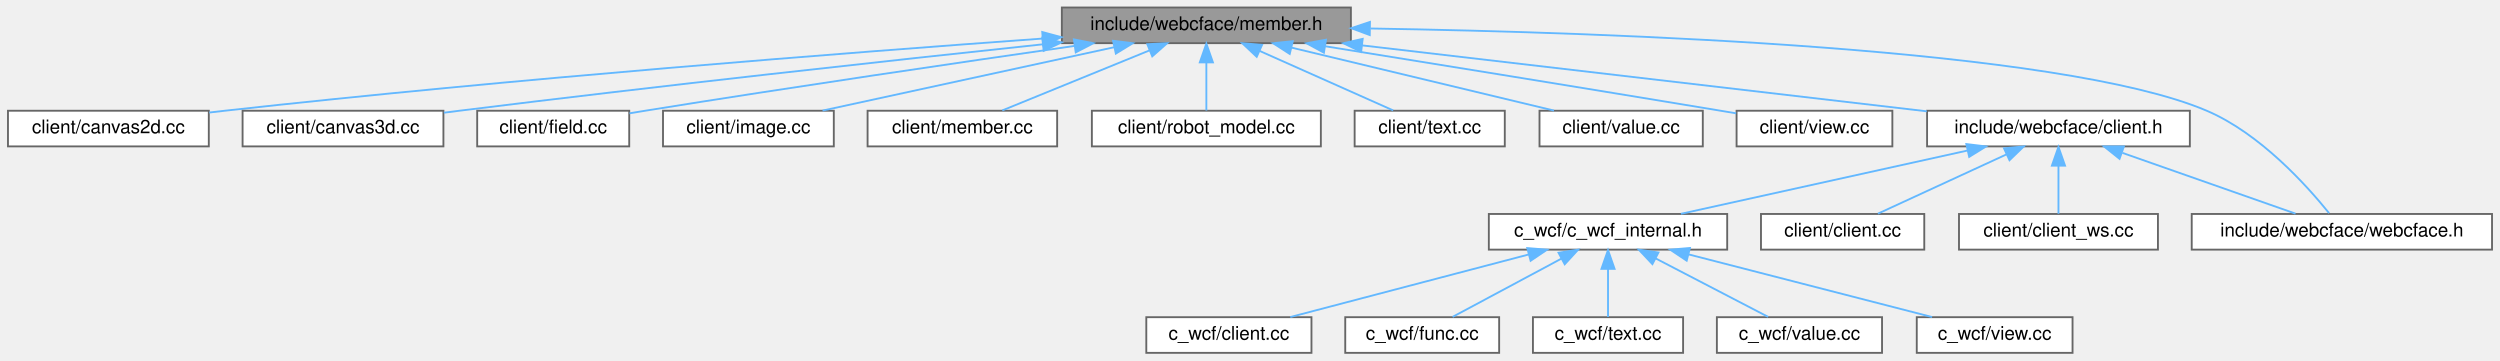
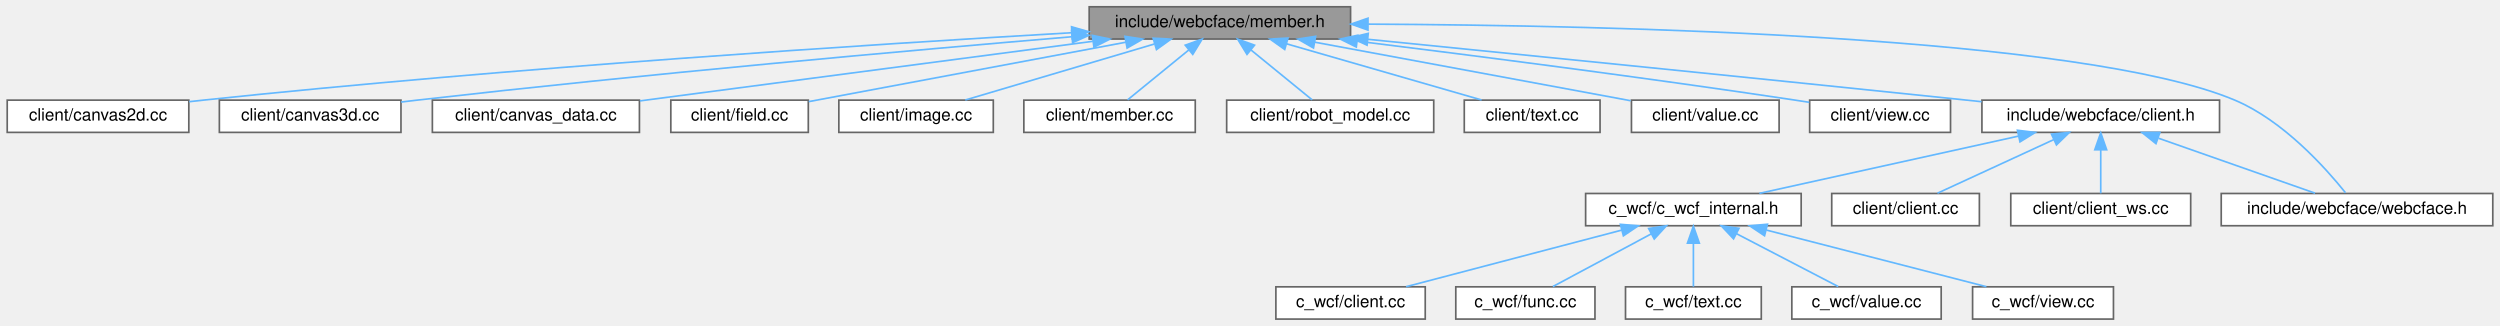
- <svg xmlns="http://www.w3.org/2000/svg" xmlns:xlink="http://www.w3.org/1999/xlink" width="1332pt" height="192pt" viewBox="0.00 0.00 1331.50 192.00">
+ <svg xmlns="http://www.w3.org/2000/svg" xmlns:xlink="http://www.w3.org/1999/xlink" width="1473pt" height="192pt" viewBox="0.00 0.00 1472.50 192.00">
  <g id="graph0" class="graph" transform="scale(1 1) rotate(0) translate(4 188)">
    <g id="Node000001" class="node">
      <g id="a_Node000001">
        <a xlink:title=" ">
-           <polygon fill="#999999" stroke="#666666" points="715.5,-184 561.5,-184 561.5,-165 715.5,-165 715.5,-184" />
-           <text text-anchor="middle" x="638.5" y="-172" font-family="Helvetica,sans-Serif" font-size="10.00">include/webcface/member.h</text>
+           <polygon fill="#999999" stroke="#666666" points="791.5,-184 637.5,-184 637.5,-165 791.5,-165 791.5,-184" />
+           <text text-anchor="middle" x="714.5" y="-172" font-family="Helvetica,sans-Serif" font-size="10.00">include/webcface/member.h</text>
        </a>
      </g>
    </g>
    <g id="Node000002" class="node">
      <g id="a_Node000002">
        <a xlink:href="canvas2d_8cc.html" target="_top" xlink:title=" ">
          <polygon fill="white" stroke="#666666" points="107,-129 0,-129 0,-110 107,-110 107,-129" />
          <text text-anchor="middle" x="53.5" y="-117" font-family="Helvetica,sans-Serif" font-size="10.00">client/canvas2d.cc</text>
        </a>
      </g>
    </g>
    <g id="edge1_Node000001_Node000002" class="edge">
      <g id="a_edge1_Node000001_Node000002">
        <a xlink:title=" ">
-           <path fill="none" stroke="#63b8ff" d="M551.15,-167.45C447.2,-159.92 268.45,-145.98 115.5,-129 112.8,-128.7 110.04,-128.38 107.25,-128.04" />
-           <polygon fill="#63b8ff" stroke="#63b8ff" points="551.06,-170.95 561.28,-168.18 551.56,-163.97 551.06,-170.95" />
+           <path fill="none" stroke="#63b8ff" d="M626.99,-168.71C510.18,-161.92 296.95,-148.16 115.5,-129 112.8,-128.71 110.03,-128.4 107.24,-128.08" />
+           <polygon fill="#63b8ff" stroke="#63b8ff" points="627.11,-172.22 637.3,-169.3 627.52,-165.23 627.11,-172.22" />
        </a>
      </g>
    </g>
    <g id="Node000003" class="node">
      <g id="a_Node000003">
        <a xlink:href="canvas3d_8cc.html" target="_top" xlink:title=" ">
          <polygon fill="white" stroke="#666666" points="232,-129 125,-129 125,-110 232,-110 232,-129" />
          <text text-anchor="middle" x="178.5" y="-117" font-family="Helvetica,sans-Serif" font-size="10.00">client/canvas3d.cc</text>
        </a>
      </g>
    </g>
    <g id="edge2_Node000001_Node000003" class="edge">
      <g id="a_edge2_Node000001_Node000003">
        <a xlink:title=" ">
-           <path fill="none" stroke="#63b8ff" d="M551.28,-164.38C470.59,-155.79 347.36,-142.3 240.5,-129 237.8,-128.66 235.04,-128.31 232.26,-127.95" />
-           <polygon fill="#63b8ff" stroke="#63b8ff" points="551.08,-167.88 561.39,-165.45 551.82,-160.92 551.08,-167.88" />
+           <path fill="none" stroke="#63b8ff" d="M627.25,-166.35C532.26,-158.32 375.91,-144.38 241.5,-129 238.43,-128.65 235.28,-128.27 232.1,-127.88" />
+           <polygon fill="#63b8ff" stroke="#63b8ff" points="627.13,-169.85 637.39,-167.21 627.72,-162.88 627.13,-169.85" />
        </a>
      </g>
    </g>
    <g id="Node000004" class="node">
      <g id="a_Node000004">
-         <a xlink:href="field_8cc.html" target="_top" xlink:title=" ">
-           <polygon fill="white" stroke="#666666" points="331,-129 250,-129 250,-110 331,-110 331,-129" />
-           <text text-anchor="middle" x="290.5" y="-117" font-family="Helvetica,sans-Serif" font-size="10.00">client/field.cc</text>
+         <a xlink:href="canvas__data_8cc.html" target="_top" xlink:title=" ">
+           <polygon fill="white" stroke="#666666" points="372.5,-129 250.5,-129 250.5,-110 372.5,-110 372.5,-129" />
+           <text text-anchor="middle" x="311.5" y="-117" font-family="Helvetica,sans-Serif" font-size="10.00">client/canvas_data.cc</text>
        </a>
      </g>
    </g>
    <g id="edge3_Node000001_Node000004" class="edge">
      <g id="a_edge3_Node000001_Node000004">
        <a xlink:title=" ">
-           <path fill="none" stroke="#63b8ff" d="M568.08,-163.51C507.44,-154.78 417.62,-141.59 339.5,-129 336.77,-128.56 333.96,-128.1 331.13,-127.63" />
-           <polygon fill="#63b8ff" stroke="#63b8ff" points="567.91,-167.02 578.3,-164.97 568.9,-160.09 567.91,-167.02" />
+           <path fill="none" stroke="#63b8ff" d="M639.65,-163.66C562.71,-153.54 444.35,-137.97 372.79,-128.56" />
+           <polygon fill="#63b8ff" stroke="#63b8ff" points="639.38,-167.15 649.75,-164.98 640.29,-160.21 639.38,-167.15" />
        </a>
      </g>
    </g>
    <g id="Node000005" class="node">
      <g id="a_Node000005">
-         <a xlink:href="image_8cc.html" target="_top" xlink:title=" ">
-           <polygon fill="white" stroke="#666666" points="440,-129 349,-129 349,-110 440,-110 440,-129" />
-           <text text-anchor="middle" x="394.5" y="-117" font-family="Helvetica,sans-Serif" font-size="10.00">client/image.cc</text>
+         <a xlink:href="field_8cc.html" target="_top" xlink:title=" ">
+           <polygon fill="white" stroke="#666666" points="472,-129 391,-129 391,-110 472,-110 472,-129" />
+           <text text-anchor="middle" x="431.5" y="-117" font-family="Helvetica,sans-Serif" font-size="10.00">client/field.cc</text>
        </a>
      </g>
    </g>
    <g id="edge4_Node000001_Node000005" class="edge">
      <g id="a_edge4_Node000001_Node000005">
        <a xlink:title=" ">
-           <path fill="none" stroke="#63b8ff" d="M589.31,-162.82C543.58,-152.88 476.34,-138.28 434.01,-129.08" />
-           <polygon fill="#63b8ff" stroke="#63b8ff" points="588.78,-166.28 599.3,-164.98 590.27,-159.44 588.78,-166.28" />
+           <path fill="none" stroke="#63b8ff" d="M659.12,-163.13C604.22,-152.85 521.41,-137.34 472.26,-128.13" />
+           <polygon fill="#63b8ff" stroke="#63b8ff" points="658.56,-166.58 669.03,-164.98 659.85,-159.7 658.56,-166.58" />
        </a>
      </g>
    </g>
    <g id="Node000006" class="node">
      <g id="a_Node000006">
-         <a xlink:href="member_8cc.html" target="_top" xlink:title=" ">
-           <polygon fill="white" stroke="#666666" points="559,-129 458,-129 458,-110 559,-110 559,-129" />
-           <text text-anchor="middle" x="508.5" y="-117" font-family="Helvetica,sans-Serif" font-size="10.00">client/member.cc</text>
+         <a xlink:href="image_8cc.html" target="_top" xlink:title=" ">
+           <polygon fill="white" stroke="#666666" points="581,-129 490,-129 490,-110 581,-110 581,-129" />
+           <text text-anchor="middle" x="535.5" y="-117" font-family="Helvetica,sans-Serif" font-size="10.00">client/image.cc</text>
        </a>
      </g>
    </g>
    <g id="edge5_Node000001_Node000006" class="edge">
      <g id="a_edge5_Node000001_Node000006">
        <a xlink:title=" ">
-           <path fill="none" stroke="#63b8ff" d="M608.23,-161.16C584.16,-151.35 551.1,-137.87 529.77,-129.17" />
-           <polygon fill="#63b8ff" stroke="#63b8ff" points="607.03,-164.45 617.61,-164.98 609.67,-157.97 607.03,-164.45" />
+           <path fill="none" stroke="#63b8ff" d="M675.85,-162.06C642.39,-152.15 594.75,-138.04 564.48,-129.08" />
+           <polygon fill="#63b8ff" stroke="#63b8ff" points="675.16,-165.5 685.74,-164.98 677.15,-158.79 675.16,-165.5" />
        </a>
      </g>
    </g>
    <g id="Node000007" class="node">
      <g id="a_Node000007">
-         <a xlink:href="robot__model_8cc.html" target="_top" xlink:title=" ">
-           <polygon fill="white" stroke="#666666" points="699.5,-129 577.5,-129 577.5,-110 699.5,-110 699.5,-129" />
-           <text text-anchor="middle" x="638.5" y="-117" font-family="Helvetica,sans-Serif" font-size="10.00">client/robot_model.cc</text>
+         <a xlink:href="member_8cc.html" target="_top" xlink:title=" ">
+           <polygon fill="white" stroke="#666666" points="700,-129 599,-129 599,-110 700,-110 700,-129" />
+           <text text-anchor="middle" x="649.5" y="-117" font-family="Helvetica,sans-Serif" font-size="10.00">client/member.cc</text>
        </a>
      </g>
    </g>
    <g id="edge6_Node000001_Node000007" class="edge">
      <g id="a_edge6_Node000001_Node000007">
        <a xlink:title=" ">
-           <path fill="none" stroke="#63b8ff" d="M638.5,-154.66C638.5,-145.93 638.5,-135.99 638.5,-129.09" />
-           <polygon fill="#63b8ff" stroke="#63b8ff" points="635,-154.75 638.5,-164.75 642,-154.75 635,-154.75" />
+           <path fill="none" stroke="#63b8ff" d="M696.23,-158.6C684.58,-149.11 669.9,-137.13 660.13,-129.17" />
+           <polygon fill="#63b8ff" stroke="#63b8ff" points="694.09,-161.38 704.06,-164.98 698.52,-155.95 694.09,-161.38" />
        </a>
      </g>
    </g>
    <g id="Node000008" class="node">
      <g id="a_Node000008">
-         <a xlink:href="client_2text_8cc.html" target="_top" xlink:title=" ">
-           <polygon fill="white" stroke="#666666" points="797.5,-129 717.5,-129 717.5,-110 797.5,-110 797.5,-129" />
-           <text text-anchor="middle" x="757.5" y="-117" font-family="Helvetica,sans-Serif" font-size="10.00">client/text.cc</text>
+         <a xlink:href="robot__model_8cc.html" target="_top" xlink:title=" ">
+           <polygon fill="white" stroke="#666666" points="840.5,-129 718.5,-129 718.5,-110 840.5,-110 840.5,-129" />
+           <text text-anchor="middle" x="779.5" y="-117" font-family="Helvetica,sans-Serif" font-size="10.00">client/robot_model.cc</text>
        </a>
      </g>
    </g>
    <g id="edge7_Node000001_Node000008" class="edge">
      <g id="a_edge7_Node000001_Node000008">
        <a xlink:title=" ">
-           <path fill="none" stroke="#63b8ff" d="M666.8,-160.9C688.78,-151.11 718.68,-137.79 738.03,-129.17" />
-           <polygon fill="#63b8ff" stroke="#63b8ff" points="665.33,-157.72 657.62,-164.98 668.18,-164.11 665.33,-157.72" />
+           <path fill="none" stroke="#63b8ff" d="M732.77,-158.6C744.42,-149.11 759.1,-137.13 768.87,-129.17" />
+           <polygon fill="#63b8ff" stroke="#63b8ff" points="730.48,-155.95 724.94,-164.98 734.91,-161.38 730.48,-155.95" />
        </a>
      </g>
    </g>
    <g id="Node000009" class="node">
      <g id="a_Node000009">
-         <a xlink:href="client_2value_8cc.html" target="_top" xlink:title=" ">
-           <polygon fill="white" stroke="#666666" points="903,-129 816,-129 816,-110 903,-110 903,-129" />
-           <text text-anchor="middle" x="859.5" y="-117" font-family="Helvetica,sans-Serif" font-size="10.00">client/value.cc</text>
+         <a xlink:href="client_2text_8cc.html" target="_top" xlink:title=" ">
+           <polygon fill="white" stroke="#666666" points="938.5,-129 858.5,-129 858.5,-110 938.5,-110 938.5,-129" />
+           <text text-anchor="middle" x="898.5" y="-117" font-family="Helvetica,sans-Serif" font-size="10.00">client/text.cc</text>
        </a>
      </g>
    </g>
    <g id="edge8_Node000001_Node000009" class="edge">
      <g id="a_edge8_Node000001_Node000009">
        <a xlink:title=" ">
-           <path fill="none" stroke="#63b8ff" d="M683.84,-162.63C725.24,-152.7 785.62,-138.22 823.71,-129.08" />
-           <polygon fill="#63b8ff" stroke="#63b8ff" points="682.92,-159.25 674.01,-164.98 684.55,-166.06 682.92,-159.25" />
+           <path fill="none" stroke="#63b8ff" d="M753.79,-162.18C788.2,-152.27 837.46,-138.08 868.71,-129.08" />
+           <polygon fill="#63b8ff" stroke="#63b8ff" points="752.7,-158.85 744.06,-164.98 754.64,-165.58 752.7,-158.85" />
        </a>
      </g>
    </g>
    <g id="Node000010" class="node">
      <g id="a_Node000010">
-         <a xlink:href="client_2view_8cc.html" target="_top" xlink:title=" ">
-           <polygon fill="white" stroke="#666666" points="1004,-129 921,-129 921,-110 1004,-110 1004,-129" />
-           <text text-anchor="middle" x="962.5" y="-117" font-family="Helvetica,sans-Serif" font-size="10.00">client/view.cc</text>
+         <a xlink:href="client_2value_8cc.html" target="_top" xlink:title=" ">
+           <polygon fill="white" stroke="#666666" points="1044,-129 957,-129 957,-110 1044,-110 1044,-129" />
+           <text text-anchor="middle" x="1000.5" y="-117" font-family="Helvetica,sans-Serif" font-size="10.00">client/value.cc</text>
        </a>
      </g>
    </g>
    <g id="edge9_Node000001_Node000010" class="edge">
      <g id="a_edge9_Node000001_Node000010">
        <a xlink:title=" ">
-           <path fill="none" stroke="#63b8ff" d="M701.86,-163.35C757.41,-154.41 840.33,-140.99 912.5,-129 915.19,-128.55 917.97,-128.09 920.76,-127.62" />
-           <polygon fill="#63b8ff" stroke="#63b8ff" points="701.13,-159.92 691.81,-164.96 702.24,-166.83 701.13,-159.92" />
+           <path fill="none" stroke="#63b8ff" d="M770.29,-163.16C824.76,-153.07 906.53,-137.91 956.54,-128.65" />
+           <polygon fill="#63b8ff" stroke="#63b8ff" points="769.65,-159.72 760.45,-164.98 770.92,-166.6 769.65,-159.72" />
        </a>
      </g>
    </g>
    <g id="Node000011" class="node">
      <g id="a_Node000011">
-         <a xlink:href="client_8h.html" target="_top" xlink:title=" ">
-           <polygon fill="white" stroke="#666666" points="1162.5,-129 1022.5,-129 1022.5,-110 1162.5,-110 1162.5,-129" />
-           <text text-anchor="middle" x="1092.5" y="-117" font-family="Helvetica,sans-Serif" font-size="10.00">include/webcface/client.h</text>
+         <a xlink:href="client_2view_8cc.html" target="_top" xlink:title=" ">
+           <polygon fill="white" stroke="#666666" points="1145,-129 1062,-129 1062,-110 1145,-110 1145,-129" />
+           <text text-anchor="middle" x="1103.5" y="-117" font-family="Helvetica,sans-Serif" font-size="10.00">client/view.cc</text>
        </a>
      </g>
    </g>
    <g id="edge10_Node000001_Node000011" class="edge">
      <g id="a_edge10_Node000001_Node000011">
        <a xlink:title=" ">
-           <path fill="none" stroke="#63b8ff" d="M721.46,-163.82C807.69,-153.75 941.19,-138.16 1022.35,-128.69" />
-           <polygon fill="#63b8ff" stroke="#63b8ff" points="720.97,-160.35 711.44,-164.98 721.78,-167.3 720.97,-160.35" />
+           <path fill="none" stroke="#63b8ff" d="M795.71,-163.72C864.46,-155.22 965.57,-142.24 1053.5,-129 1056.2,-128.59 1058.98,-128.16 1061.78,-127.71" />
+           <polygon fill="#63b8ff" stroke="#63b8ff" points="794.88,-160.29 785.38,-164.99 795.73,-167.24 794.88,-160.29" />
+         </a>
+       </g>
+     </g>
+     <g id="Node000012" class="node">
+       <g id="a_Node000012">
+         <a xlink:href="client_8h.html" target="_top" xlink:title=" ">
+           <polygon fill="white" stroke="#666666" points="1303.5,-129 1163.5,-129 1163.5,-110 1303.5,-110 1303.5,-129" />
+           <text text-anchor="middle" x="1233.5" y="-117" font-family="Helvetica,sans-Serif" font-size="10.00">include/webcface/client.h</text>
+         </a>
+       </g>
+     </g>
+     <g id="edge11_Node000001_Node000012" class="edge">
+       <g id="a_edge11_Node000001_Node000012">
+         <a xlink:title=" ">
+           <path fill="none" stroke="#63b8ff" d="M801.64,-164.85C890.42,-156 1032.07,-141.78 1154.5,-129 1157.38,-128.7 1160.32,-128.39 1163.29,-128.08" />
+           <polygon fill="#63b8ff" stroke="#63b8ff" points="801.22,-161.38 791.61,-165.85 801.91,-168.34 801.22,-161.38" />
+         </a>
+       </g>
+     </g>
+     <g id="Node000021" class="node">
+       <g id="a_Node000021">
+         <a xlink:href="webcface_8h.html" target="_top" xlink:title=" ">
+           <polygon fill="white" stroke="#666666" points="1464.5,-74 1304.5,-74 1304.5,-55 1464.5,-55 1464.5,-74" />
+           <text text-anchor="middle" x="1384.5" y="-62" font-family="Helvetica,sans-Serif" font-size="10.00">include/webcface/webcface.h</text>
+         </a>
+       </g>
+     </g>
+     <g id="edge21_Node000001_Node000021" class="edge">
+       <g id="a_edge21_Node000001_Node000021">
+         <a xlink:title=" ">
+           <path fill="none" stroke="#63b8ff" d="M801.83,-173.78C945.02,-173.11 1222.78,-166.77 1312.5,-129 1341.07,-116.97 1366.13,-88.9 1377.7,-74.45" />
+           <polygon fill="#63b8ff" stroke="#63b8ff" points="801.75,-170.28 791.76,-173.82 801.77,-177.28 801.75,-170.28" />
+         </a>
+       </g>
+     </g>
+     <g id="Node000013" class="node">
+       <g id="a_Node000013">
+         <a xlink:href="c__wcf__internal_8h.html" target="_top" xlink:title=" ">
+           <polygon fill="white" stroke="#666666" points="1057,-74 930,-74 930,-55 1057,-55 1057,-74" />
+           <text text-anchor="middle" x="993.5" y="-62" font-family="Helvetica,sans-Serif" font-size="10.00">c_wcf/c_wcf_internal.h</text>
+         </a>
+       </g>
+     </g>
+     <g id="edge12_Node000012_Node000013" class="edge">
+       <g id="a_edge12_Node000012_Node000013">
+         <a xlink:title=" ">
+           <path fill="none" stroke="#63b8ff" d="M1185.12,-107.82C1140.14,-97.88 1074,-83.28 1032.36,-74.08" />
+           <polygon fill="#63b8ff" stroke="#63b8ff" points="1184.42,-111.25 1194.94,-109.98 1185.93,-104.41 1184.42,-111.25" />
+         </a>
+       </g>
+     </g>
+     <g id="Node000019" class="node">
+       <g id="a_Node000019">
+         <a xlink:href="client_2client_8cc.html" target="_top" xlink:title=" ">
+           <polygon fill="white" stroke="#666666" points="1162,-74 1075,-74 1075,-55 1162,-55 1162,-74" />
+           <text text-anchor="middle" x="1118.5" y="-62" font-family="Helvetica,sans-Serif" font-size="10.00">client/client.cc</text>
+         </a>
+       </g>
+     </g>
+     <g id="edge18_Node000012_Node000019" class="edge">
+       <g id="a_edge18_Node000012_Node000019">
+         <a xlink:title=" ">
+           <path fill="none" stroke="#63b8ff" d="M1205.87,-105.77C1184.66,-95.99 1155.94,-82.75 1137.31,-74.17" />
+           <polygon fill="#63b8ff" stroke="#63b8ff" points="1204.48,-108.98 1215.02,-109.98 1207.41,-102.62 1204.48,-108.98" />
        </a>
      </g>
    </g>
    <g id="Node000020" class="node">
      <g id="a_Node000020">
-         <a xlink:href="webcface_8h.html" target="_top" xlink:title=" ">
-           <polygon fill="white" stroke="#666666" points="1323.5,-74 1163.5,-74 1163.5,-55 1323.5,-55 1323.5,-74" />
-           <text text-anchor="middle" x="1243.5" y="-62" font-family="Helvetica,sans-Serif" font-size="10.00">include/webcface/webcface.h</text>
-         </a>
-       </g>
-     </g>
-     <g id="edge20_Node000001_Node000020" class="edge">
-       <g id="a_edge20_Node000001_Node000020">
-         <a xlink:title=" ">
-           <path fill="none" stroke="#63b8ff" d="M725.94,-172.82C856.04,-170.69 1093.59,-162.22 1171.5,-129 1200.02,-116.84 1225.1,-88.83 1236.69,-74.42" />
-           <polygon fill="#63b8ff" stroke="#63b8ff" points="725.56,-169.32 715.62,-172.98 725.67,-176.32 725.56,-169.32" />
-         </a>
-       </g>
-     </g>
-     <g id="Node000012" class="node">
-       <g id="a_Node000012">
-         <a xlink:href="c__wcf__internal_8h.html" target="_top" xlink:title=" ">
-           <polygon fill="white" stroke="#666666" points="916,-74 789,-74 789,-55 916,-55 916,-74" />
-           <text text-anchor="middle" x="852.5" y="-62" font-family="Helvetica,sans-Serif" font-size="10.00">c_wcf/c_wcf_internal.h</text>
-         </a>
-       </g>
-     </g>
-     <g id="edge11_Node000011_Node000012" class="edge">
-       <g id="a_edge11_Node000011_Node000012">
-         <a xlink:title=" ">
-           <path fill="none" stroke="#63b8ff" d="M1044.12,-107.82C999.14,-97.88 933,-83.28 891.36,-74.08" />
-           <polygon fill="#63b8ff" stroke="#63b8ff" points="1043.42,-111.25 1053.94,-109.98 1044.93,-104.41 1043.42,-111.25" />
+         <a xlink:href="client__ws_8cc.html" target="_top" xlink:title=" ">
+           <polygon fill="white" stroke="#666666" points="1286.5,-74 1180.5,-74 1180.5,-55 1286.5,-55 1286.5,-74" />
+           <text text-anchor="middle" x="1233.5" y="-62" font-family="Helvetica,sans-Serif" font-size="10.00">client/client_ws.cc</text>
+         </a>
+       </g>
+     </g>
+     <g id="edge19_Node000012_Node000020" class="edge">
+       <g id="a_edge19_Node000012_Node000020">
+         <a xlink:title=" ">
+           <path fill="none" stroke="#63b8ff" d="M1233.5,-99.66C1233.5,-90.93 1233.5,-80.99 1233.5,-74.09" />
+           <polygon fill="#63b8ff" stroke="#63b8ff" points="1230,-99.75 1233.5,-109.75 1237,-99.75 1230,-99.75" />
+         </a>
+       </g>
+     </g>
+     <g id="edge20_Node000012_Node000021" class="edge">
+       <g id="a_edge20_Node000012_Node000021">
+         <a xlink:title=" ">
+           <path fill="none" stroke="#63b8ff" d="M1267.55,-106.55C1295.59,-96.71 1334.68,-82.98 1359.8,-74.17" />
+           <polygon fill="#63b8ff" stroke="#63b8ff" points="1266.04,-103.37 1257.76,-109.98 1268.36,-109.98 1266.04,-103.37" />
+         </a>
+       </g>
+     </g>
+     <g id="Node000014" class="node">
+       <g id="a_Node000014">
+         <a xlink:href="c__wcf_2client_8cc.html" target="_top" xlink:title=" ">
+           <polygon fill="white" stroke="#666666" points="835.5,-19 747.5,-19 747.5,0 835.5,0 835.5,-19" />
+           <text text-anchor="middle" x="791.5" y="-7" font-family="Helvetica,sans-Serif" font-size="10.00">c_wcf/client.cc</text>
+         </a>
+       </g>
+     </g>
+     <g id="edge13_Node000013_Node000014" class="edge">
+       <g id="a_edge13_Node000013_Node000014">
+         <a xlink:title=" ">
+           <path fill="none" stroke="#63b8ff" d="M951.34,-52.44C913.52,-42.52 858.81,-28.16 824.21,-19.08" />
+           <polygon fill="#63b8ff" stroke="#63b8ff" points="950.48,-55.83 961.05,-54.98 952.26,-49.06 950.48,-55.83" />
+         </a>
+       </g>
+     </g>
+     <g id="Node000015" class="node">
+       <g id="a_Node000015">
+         <a xlink:href="c__wcf_2func_8cc.html" target="_top" xlink:title=" ">
+           <polygon fill="white" stroke="#666666" points="935.5,-19 853.5,-19 853.5,0 935.5,0 935.5,-19" />
+           <text text-anchor="middle" x="894.5" y="-7" font-family="Helvetica,sans-Serif" font-size="10.00">c_wcf/func.cc</text>
+         </a>
+       </g>
+     </g>
+     <g id="edge14_Node000013_Node000015" class="edge">
+       <g id="a_edge14_Node000013_Node000015">
+         <a xlink:title=" ">
+           <path fill="none" stroke="#63b8ff" d="M968.72,-50.23C950.56,-40.51 926.44,-27.6 910.7,-19.17" />
+           <polygon fill="#63b8ff" stroke="#63b8ff" points="967.13,-53.35 977.59,-54.98 970.43,-47.18 967.13,-53.35" />
+         </a>
+       </g>
+     </g>
+     <g id="Node000016" class="node">
+       <g id="a_Node000016">
+         <a xlink:href="c__wcf_2text_8cc.html" target="_top" xlink:title=" ">
+           <polygon fill="white" stroke="#666666" points="1033.5,-19 953.5,-19 953.5,0 1033.5,0 1033.5,-19" />
+           <text text-anchor="middle" x="993.5" y="-7" font-family="Helvetica,sans-Serif" font-size="10.00">c_wcf/text.cc</text>
+         </a>
+       </g>
+     </g>
+     <g id="edge15_Node000013_Node000016" class="edge">
+       <g id="a_edge15_Node000013_Node000016">
+         <a xlink:title=" ">
+           <path fill="none" stroke="#63b8ff" d="M993.5,-44.66C993.5,-35.93 993.5,-25.99 993.5,-19.09" />
+           <polygon fill="#63b8ff" stroke="#63b8ff" points="990,-44.75 993.5,-54.75 997,-44.75 990,-44.75" />
+         </a>
+       </g>
+     </g>
+     <g id="Node000017" class="node">
+       <g id="a_Node000017">
+         <a xlink:href="c__wcf_2value_8cc.html" target="_top" xlink:title=" ">
+           <polygon fill="white" stroke="#666666" points="1139.5,-19 1051.5,-19 1051.5,0 1139.5,0 1139.5,-19" />
+           <text text-anchor="middle" x="1095.5" y="-7" font-family="Helvetica,sans-Serif" font-size="10.00">c_wcf/value.cc</text>
+         </a>
+       </g>
+     </g>
+     <g id="edge16_Node000013_Node000017" class="edge">
+       <g id="a_edge16_Node000013_Node000017">
+         <a xlink:title=" ">
+           <path fill="none" stroke="#63b8ff" d="M1018.77,-50.37C1037.51,-40.63 1062.52,-27.64 1078.81,-19.17" />
+           <polygon fill="#63b8ff" stroke="#63b8ff" points="1017.15,-47.27 1009.89,-54.98 1020.38,-53.48 1017.15,-47.27" />
        </a>
      </g>
    </g>
    <g id="Node000018" class="node">
      <g id="a_Node000018">
-         <a xlink:href="client_2client_8cc.html" target="_top" xlink:title=" ">
-           <polygon fill="white" stroke="#666666" points="1021,-74 934,-74 934,-55 1021,-55 1021,-74" />
-           <text text-anchor="middle" x="977.5" y="-62" font-family="Helvetica,sans-Serif" font-size="10.00">client/client.cc</text>
-         </a>
-       </g>
-     </g>
-     <g id="edge17_Node000011_Node000018" class="edge">
-       <g id="a_edge17_Node000011_Node000018">
-         <a xlink:title=" ">
-           <path fill="none" stroke="#63b8ff" d="M1064.87,-105.77C1043.66,-95.99 1014.94,-82.75 996.31,-74.17" />
-           <polygon fill="#63b8ff" stroke="#63b8ff" points="1063.48,-108.98 1074.02,-109.98 1066.41,-102.62 1063.48,-108.98" />
-         </a>
-       </g>
-     </g>
-     <g id="Node000019" class="node">
-       <g id="a_Node000019">
-         <a xlink:href="client__ws_8cc.html" target="_top" xlink:title=" ">
-           <polygon fill="white" stroke="#666666" points="1145.5,-74 1039.5,-74 1039.5,-55 1145.5,-55 1145.5,-74" />
-           <text text-anchor="middle" x="1092.5" y="-62" font-family="Helvetica,sans-Serif" font-size="10.00">client/client_ws.cc</text>
-         </a>
-       </g>
-     </g>
-     <g id="edge18_Node000011_Node000019" class="edge">
-       <g id="a_edge18_Node000011_Node000019">
-         <a xlink:title=" ">
-           <path fill="none" stroke="#63b8ff" d="M1092.5,-99.66C1092.5,-90.93 1092.5,-80.99 1092.5,-74.09" />
-           <polygon fill="#63b8ff" stroke="#63b8ff" points="1089,-99.75 1092.5,-109.75 1096,-99.75 1089,-99.75" />
-         </a>
-       </g>
-     </g>
-     <g id="edge19_Node000011_Node000020" class="edge">
-       <g id="a_edge19_Node000011_Node000020">
-         <a xlink:title=" ">
-           <path fill="none" stroke="#63b8ff" d="M1126.55,-106.55C1154.59,-96.71 1193.68,-82.98 1218.8,-74.17" />
-           <polygon fill="#63b8ff" stroke="#63b8ff" points="1125.04,-103.37 1116.76,-109.98 1127.36,-109.98 1125.04,-103.37" />
-         </a>
-       </g>
-     </g>
-     <g id="Node000013" class="node">
-       <g id="a_Node000013">
-         <a xlink:href="c__wcf_2client_8cc.html" target="_top" xlink:title=" ">
-           <polygon fill="white" stroke="#666666" points="694.5,-19 606.5,-19 606.5,0 694.5,0 694.5,-19" />
-           <text text-anchor="middle" x="650.5" y="-7" font-family="Helvetica,sans-Serif" font-size="10.00">c_wcf/client.cc</text>
-         </a>
-       </g>
-     </g>
-     <g id="edge12_Node000012_Node000013" class="edge">
-       <g id="a_edge12_Node000012_Node000013">
-         <a xlink:title=" ">
-           <path fill="none" stroke="#63b8ff" d="M810.34,-52.44C772.52,-42.52 717.81,-28.16 683.21,-19.08" />
-           <polygon fill="#63b8ff" stroke="#63b8ff" points="809.48,-55.83 820.05,-54.98 811.26,-49.06 809.48,-55.83" />
-         </a>
-       </g>
-     </g>
-     <g id="Node000014" class="node">
-       <g id="a_Node000014">
-         <a xlink:href="c__wcf_2func_8cc.html" target="_top" xlink:title=" ">
-           <polygon fill="white" stroke="#666666" points="794.5,-19 712.5,-19 712.5,0 794.5,0 794.5,-19" />
-           <text text-anchor="middle" x="753.5" y="-7" font-family="Helvetica,sans-Serif" font-size="10.00">c_wcf/func.cc</text>
-         </a>
-       </g>
-     </g>
-     <g id="edge13_Node000012_Node000014" class="edge">
-       <g id="a_edge13_Node000012_Node000014">
-         <a xlink:title=" ">
-           <path fill="none" stroke="#63b8ff" d="M827.72,-50.23C809.56,-40.51 785.44,-27.6 769.7,-19.17" />
-           <polygon fill="#63b8ff" stroke="#63b8ff" points="826.13,-53.35 836.59,-54.98 829.43,-47.18 826.13,-53.35" />
-         </a>
-       </g>
-     </g>
-     <g id="Node000015" class="node">
-       <g id="a_Node000015">
-         <a xlink:href="c__wcf_2text_8cc.html" target="_top" xlink:title=" ">
-           <polygon fill="white" stroke="#666666" points="892.5,-19 812.5,-19 812.5,0 892.5,0 892.5,-19" />
-           <text text-anchor="middle" x="852.5" y="-7" font-family="Helvetica,sans-Serif" font-size="10.00">c_wcf/text.cc</text>
-         </a>
-       </g>
-     </g>
-     <g id="edge14_Node000012_Node000015" class="edge">
-       <g id="a_edge14_Node000012_Node000015">
-         <a xlink:title=" ">
-           <path fill="none" stroke="#63b8ff" d="M852.5,-44.66C852.5,-35.93 852.5,-25.99 852.5,-19.09" />
-           <polygon fill="#63b8ff" stroke="#63b8ff" points="849,-44.75 852.5,-54.75 856,-44.75 849,-44.75" />
-         </a>
-       </g>
-     </g>
-     <g id="Node000016" class="node">
-       <g id="a_Node000016">
-         <a xlink:href="c__wcf_2value_8cc.html" target="_top" xlink:title=" ">
-           <polygon fill="white" stroke="#666666" points="998.5,-19 910.5,-19 910.5,0 998.5,0 998.5,-19" />
-           <text text-anchor="middle" x="954.5" y="-7" font-family="Helvetica,sans-Serif" font-size="10.00">c_wcf/value.cc</text>
-         </a>
-       </g>
-     </g>
-     <g id="edge15_Node000012_Node000016" class="edge">
-       <g id="a_edge15_Node000012_Node000016">
-         <a xlink:title=" ">
-           <path fill="none" stroke="#63b8ff" d="M877.77,-50.37C896.51,-40.63 921.52,-27.64 937.81,-19.17" />
-           <polygon fill="#63b8ff" stroke="#63b8ff" points="876.15,-47.27 868.89,-54.98 879.38,-53.48 876.15,-47.27" />
-         </a>
-       </g>
-     </g>
-     <g id="Node000017" class="node">
-       <g id="a_Node000017">
        <a xlink:href="c__wcf_2view_8cc.html" target="_top" xlink:title=" ">
-           <polygon fill="white" stroke="#666666" points="1100,-19 1017,-19 1017,0 1100,0 1100,-19" />
-           <text text-anchor="middle" x="1058.5" y="-7" font-family="Helvetica,sans-Serif" font-size="10.00">c_wcf/view.cc</text>
-         </a>
-       </g>
-     </g>
-     <g id="edge16_Node000012_Node000017" class="edge">
-       <g id="a_edge16_Node000012_Node000017">
-         <a xlink:title=" ">
-           <path fill="none" stroke="#63b8ff" d="M895.5,-52.44C934.06,-42.52 989.86,-28.16 1025.14,-19.08" />
-           <polygon fill="#63b8ff" stroke="#63b8ff" points="894.41,-49.1 885.6,-54.98 896.15,-55.88 894.41,-49.1" />
+           <polygon fill="white" stroke="#666666" points="1241,-19 1158,-19 1158,0 1241,0 1241,-19" />
+           <text text-anchor="middle" x="1199.5" y="-7" font-family="Helvetica,sans-Serif" font-size="10.00">c_wcf/view.cc</text>
+         </a>
+       </g>
+     </g>
+     <g id="edge17_Node000013_Node000018" class="edge">
+       <g id="a_edge17_Node000013_Node000018">
+         <a xlink:title=" ">
+           <path fill="none" stroke="#63b8ff" d="M1036.5,-52.44C1075.06,-42.52 1130.86,-28.16 1166.14,-19.08" />
+           <polygon fill="#63b8ff" stroke="#63b8ff" points="1035.41,-49.1 1026.6,-54.98 1037.15,-55.88 1035.41,-49.1" />
        </a>
      </g>
    </g>
  </g>
</svg>
